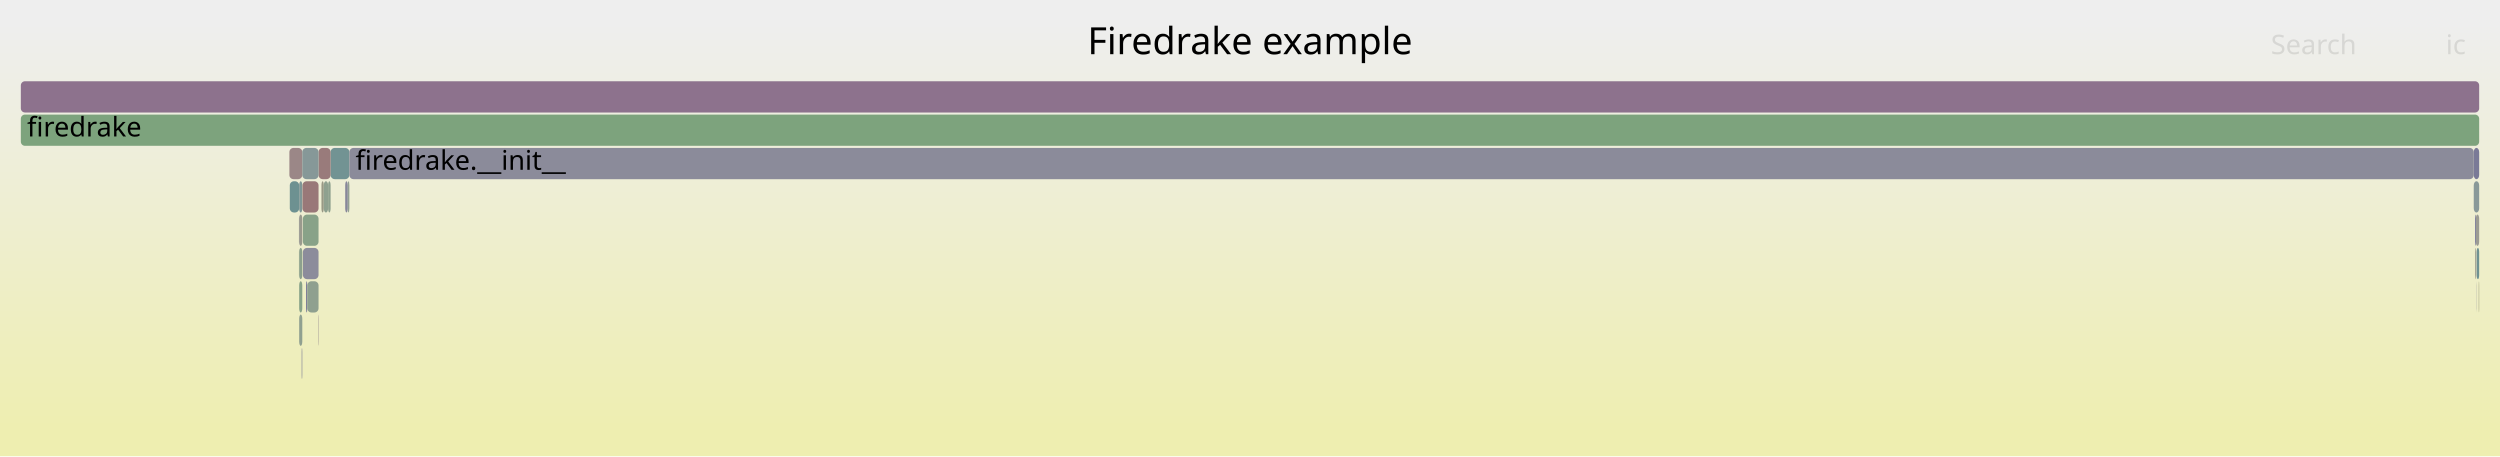
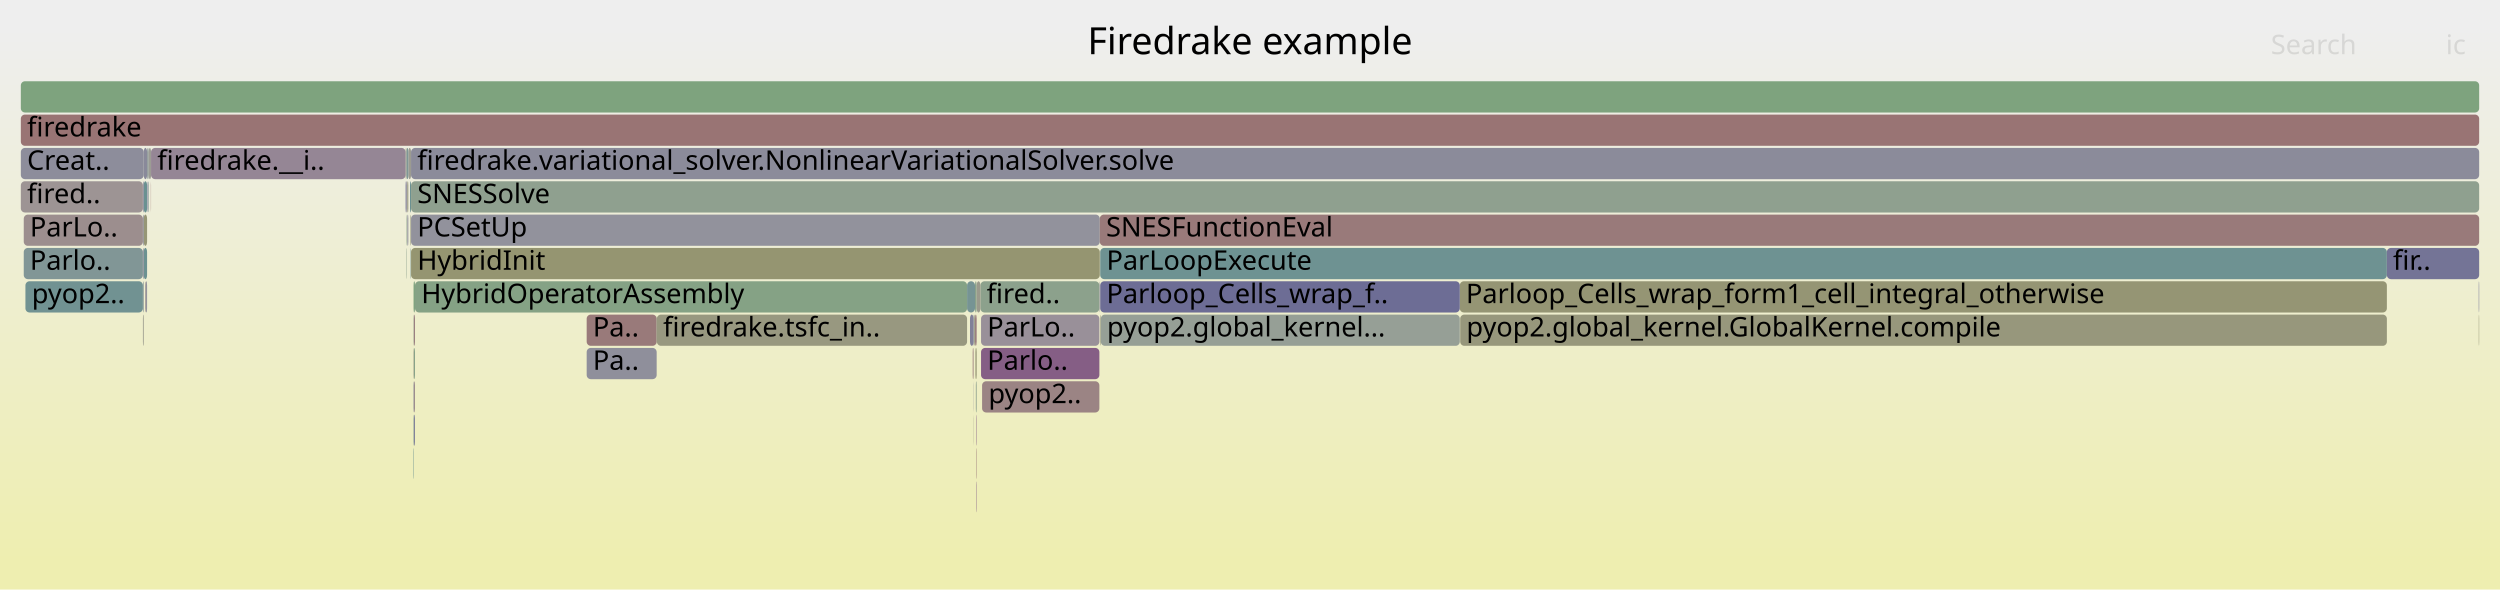
- <svg xmlns="http://www.w3.org/2000/svg" version="1.1" width="1200" height="219" viewBox="0 0 1200 219">
+ <svg xmlns="http://www.w3.org/2000/svg" version="1.1" width="1200" height="283" viewBox="0 0 1200 283">
  <defs>
    <linearGradient id="background" y1="0" y2="1" x1="0" x2="0">
      <stop stop-color="#eeeeee" offset="5%" />
      <stop stop-color="#eeeeb0" offset="95%" />
    </linearGradient>
  </defs>
  <style type="text/css">
	text { font-family:Verdana; font-size:13px; fill:rgb(0,0,0); }
	#search, #ignorecase { opacity:0.1; cursor:pointer; }
	#search:hover, #search.show, #ignorecase:hover, #ignorecase.show { opacity:1; }
	#subtitle { text-anchor:middle; font-color:rgb(160,160,160); }
	#title { text-anchor:middle; font-size:18px}
	#unzoom { cursor:pointer; }
	#frames &gt; *:hover { stroke:black; stroke-width:0.5; cursor:pointer; }
	.hide { display:none; }
	.parent { opacity:0.5; }
</style>
-   <rect x="0.0" y="0" width="1200.0" height="219.0" fill="url(#background)" />
+   <rect x="0.0" y="0" width="1200.0" height="283.0" fill="url(#background)" />
  <text id="title" x="600.00" y="26">Firedrake example</text>
-   <text id="details" x="10.00" y="201"> </text>
+   <text id="details" x="10.00" y="265"> </text>
  <text id="unzoom" x="10.00" y="26" class="hide">Reset Zoom</text>
  <text id="search" x="1090.00" y="26">Search</text>
  <text id="ignorecase" x="1174.00" y="26">ic</text>
-   <text id="matched" x="1090.00" y="201"> </text>
+   <text id="matched" x="1090.00" y="265"> </text>
  <g id="frames">
    <g>
-       <rect x="139.1" y="87" width="4.5" height="15.0" fill="rgb(108.606,145.194,145.194)" rx="2" ry="2" />
-       <text x="142.10" y="97.5" />
-     </g>
-     <g>
-       <rect x="158.7" y="71" width="9.0" height="15.0" fill="rgb(114.244,146.656,146.656)" rx="2" ry="2" />
-       <text x="161.67" y="81.5" />
-     </g>
-     <g>
-       <rect x="1188.7" y="135" width="0.1" height="15.0" fill="rgb(144.227,144.227,155.334)" rx="2" ry="2" />
-       <text x="1191.69" y="145.5" />
-     </g>
-     <g>
-       <rect x="1188.4" y="103" width="1.6" height="15.0" fill="rgb(155.83,155.83,147.484)" rx="2" ry="2" />
-       <text x="1191.38" y="113.5" />
-     </g>
-     <g>
-       <rect x="10.0" y="55" width="1180.0" height="15.0" fill="rgb(125.053,163.363,125.053)" rx="2" ry="2" />
+       <rect x="198.5" y="167" width="0.2" height="15.0" fill="rgb(153.258,153.258,135.018)" rx="2" ry="2" />
+       <text x="201.48" y="177.5" />
+     </g>
+     <g>
+       <rect x="195.5" y="103" width="0.5" height="15.0" fill="rgb(142.588,142.588,155.017)" rx="2" ry="2" />
+       <text x="198.55" y="113.5" />
+     </g>
+     <g>
+       <rect x="72.4" y="87" width="0.1" height="15.0" fill="rgb(152.012,112.095,112.095)" rx="2" ry="2" />
+       <text x="75.36" y="97.5" />
+     </g>
+     <g>
+       <rect x="1189.8" y="151" width="0.2" height="15.0" fill="rgb(150.104,150.104,119.737)" rx="2" ry="2" />
+       <text x="1192.83" y="161.5" />
+     </g>
+     <g>
+       <rect x="470.6" y="135" width="57.1" height="15.0" fill="rgb(140.079,160.917,140.079)" rx="2" ry="2" />
+       <text x="473.59" y="145.5">fired..</text>
+     </g>
+     <g>
+       <rect x="69.0" y="119" width="1.6" height="15.0" fill="rgb(107.934,145.02,145.02)" rx="2" ry="2" />
+       <text x="71.99" y="129.5" />
+     </g>
+     <g>
+       <rect x="468.6" y="231" width="0.2" height="15.0" fill="rgb(137.516,105.511,137.516)" rx="2" ry="2" />
+       <text x="471.63" y="241.5" />
+     </g>
+     <g>
+       <rect x="281.6" y="167" width="33.6" height="15.0" fill="rgb(143.026,143.026,155.102)" rx="2" ry="2" />
+       <text x="284.58" y="177.5">Pa..</text>
+     </g>
+     <g>
+       <rect x="1189.8" y="135" width="0.2" height="15.0" fill="rgb(109.124,109.124,148.54)" rx="2" ry="2" />
+       <text x="1192.83" y="145.5" />
+     </g>
+     <g>
+       <rect x="528.1" y="119" width="617.6" height="15.0" fill="rgb(110.273,145.626,145.626)" rx="2" ry="2" />
+       <text x="531.13" y="129.5">ParLoopExecute</text>
+     </g>
+     <g>
+       <rect x="10.0" y="55" width="1180.0" height="15.0" fill="rgb(152.565,116.33,116.33)" rx="2" ry="2" />
      <text x="13.00" y="65.5">firedrake</text>
    </g>
    <g>
-       <rect x="157.5" y="87" width="1.2" height="15.0" fill="rgb(141.554,160.677,141.554)" rx="2" ry="2" />
-       <text x="160.50" y="97.5" />
-     </g>
-     <g>
-       <rect x="1187.4" y="71" width="2.6" height="15.0" fill="rgb(122.018,122.018,151.036)" rx="2" ry="2" />
-       <text x="1190.36" y="81.5" />
-     </g>
-     <g>
-       <rect x="152.7" y="151" width="0.2" height="15.0" fill="rgb(156.274,144.766,144.766)" rx="2" ry="2" />
-       <text x="155.67" y="161.5" />
-     </g>
-     <g>
-       <rect x="166.9" y="87" width="0.8" height="15.0" fill="rgb(146.93,159.802,146.93)" rx="2" ry="2" />
-       <text x="169.86" y="97.5" />
-     </g>
-     <g>
-       <rect x="10.0" y="39" width="1180.0" height="15.0" fill="rgb(140.949,114.306,140.949)" rx="2" ry="2" />
+       <rect x="11.4" y="119" width="57.2" height="15.0" fill="rgb(128.565,150.369,150.369)" rx="2" ry="2" />
+       <text x="14.36" y="129.5">Parlo..</text>
+     </g>
+     <g>
+       <rect x="471.4" y="183" width="56.3" height="15.0" fill="rgb(154.663,132.419,132.419)" rx="2" ry="2" />
+       <text x="474.45" y="193.5">pyop2..</text>
+     </g>
+     <g>
+       <rect x="69.0" y="71" width="1.6" height="15.0" fill="rgb(136.766,136.766,153.89)" rx="2" ry="2" />
+       <text x="71.99" y="81.5" />
+     </g>
+     <g>
+       <rect x="527.7" y="135" width="0.2" height="15.0" fill="rgb(137.222,137.222,153.979)" rx="2" ry="2" />
+       <text x="530.74" y="145.5" />
+     </g>
+     <g>
+       <rect x="197.0" y="103" width="0.3" height="15.0" fill="rgb(151.089,151.089,124.51)" rx="2" ry="2" />
+       <text x="200.01" y="113.5" />
+     </g>
+     <g>
+       <rect x="468.0" y="135" width="0.8" height="15.0" fill="rgb(137.394,161.354,137.394)" rx="2" ry="2" />
+       <text x="470.96" y="145.5" />
+     </g>
+     <g>
+       <rect x="70.6" y="71" width="0.8" height="15.0" fill="rgb(143.506,154.242,154.242)" rx="2" ry="2" />
+       <text x="73.62" y="81.5" />
+     </g>
+     <g>
+       <rect x="467.3" y="151" width="0.3" height="15.0" fill="rgb(133.64,133.64,153.285)" rx="2" ry="2" />
+       <text x="470.34" y="161.5" />
+     </g>
+     <g>
+       <rect x="468.8" y="135" width="1.8" height="15.0" fill="rgb(154.344,154.344,140.281)" rx="2" ry="2" />
+       <text x="471.83" y="145.5" />
+     </g>
+     <g>
+       <rect x="194.7" y="71" width="0.4" height="15.0" fill="rgb(148.694,148.694,112.904)" rx="2" ry="2" />
+       <text x="197.67" y="81.5" />
+     </g>
+     <g>
+       <rect x="199.2" y="135" width="265.0" height="15.0" fill="rgb(133.147,162.046,133.147)" rx="2" ry="2" />
+       <text x="202.23" y="145.5">HybridOperatorAssembly</text>
+     </g>
+     <g>
+       <rect x="68.6" y="119" width="0.4" height="15.0" fill="rgb(135.767,135.767,153.697)" rx="2" ry="2" />
+       <text x="71.63" y="129.5" />
+     </g>
+     <g>
+       <rect x="195.1" y="87" width="0.4" height="15.0" fill="rgb(156.414,145.844,145.844)" rx="2" ry="2" />
+       <text x="198.07" y="97.5" />
+     </g>
+     <g>
+       <rect x="12.2" y="135" width="56.4" height="15.0" fill="rgb(113.073,146.352,146.352)" rx="2" ry="2" />
+       <text x="15.25" y="145.5">pyop2..</text>
+     </g>
+     <g>
+       <rect x="11.4" y="103" width="57.2" height="15.0" fill="rgb(155.869,141.663,141.663)" rx="2" ry="2" />
+       <text x="14.36" y="113.5">ParLo..</text>
+     </g>
+     <g>
+       <rect x="198.7" y="151" width="0.5" height="15.0" fill="rgb(154.098,128.087,128.087)" rx="2" ry="2" />
+       <text x="201.68" y="161.5" />
+     </g>
+     <g>
+       <rect x="198.5" y="183" width="0.2" height="15.0" fill="rgb(132.515,132.515,153.067)" rx="2" ry="2" />
+       <text x="201.48" y="193.5" />
+     </g>
+     <g>
+       <rect x="468.2" y="167" width="0.6" height="15.0" fill="rgb(149.255,149.255,115.621)" rx="2" ry="2" />
+       <text x="471.22" y="177.5" />
+     </g>
+     <g>
+       <rect x="68.6" y="151" width="0.4" height="15.0" fill="rgb(154.57,154.57,141.376)" rx="2" ry="2" />
+       <text x="71.63" y="161.5" />
+     </g>
+     <g>
+       <rect x="470.9" y="167" width="56.8" height="15.0" fill="rgb(132.979,93.883,132.979)" rx="2" ry="2" />
+       <text x="473.88" y="177.5">Parlo..</text>
+     </g>
+     <g>
+       <rect x="198.5" y="151" width="0.2" height="15.0" fill="rgb(155.37,155.37,145.254)" rx="2" ry="2" />
+       <text x="201.48" y="161.5" />
+     </g>
+     <g>
+       <rect x="69.9" y="135" width="0.7" height="15.0" fill="rgb(146.545,146.545,155.783)" rx="2" ry="2" />
+       <text x="72.88" y="145.5" />
+     </g>
+     <g>
+       <rect x="468.0" y="151" width="0.8" height="15.0" fill="rgb(154.014,127.438,127.438)" rx="2" ry="2" />
+       <text x="470.96" y="161.5" />
+     </g>
+     <g>
+       <rect x="198.5" y="215" width="0.2" height="15.0" fill="rgb(105.041,144.27,144.27)" rx="2" ry="2" />
+       <text x="201.48" y="225.5" />
+     </g>
+     <g>
+       <rect x="68.6" y="135" width="0.4" height="15.0" fill="rgb(139.011,153.077,153.077)" rx="2" ry="2" />
+       <text x="71.63" y="145.5" />
+     </g>
+     <g>
+       <rect x="468.6" y="215" width="0.2" height="15.0" fill="rgb(152.964,119.387,119.387)" rx="2" ry="2" />
+       <text x="471.63" y="225.5" />
+     </g>
+     <g>
+       <rect x="198.5" y="199" width="0.2" height="15.0" fill="rgb(125.265,149.513,149.513)" rx="2" ry="2" />
+       <text x="201.48" y="209.5" />
+     </g>
+     <g>
+       <rect x="71.0" y="87" width="0.2" height="15.0" fill="rgb(127.024,149.969,149.969)" rx="2" ry="2" />
+       <text x="73.95" y="97.5" />
+     </g>
+     <g>
+       <rect x="468.6" y="199" width="0.2" height="15.0" fill="rgb(134.13,96.833,134.13)" rx="2" ry="2" />
+       <text x="471.63" y="209.5" />
+     </g>
+     <g>
+       <rect x="69.0" y="87" width="1.6" height="15.0" fill="rgb(106.245,144.582,144.582)" rx="2" ry="2" />
+       <text x="71.99" y="97.5" />
+     </g>
+     <g>
+       <rect x="198.7" y="183" width="0.5" height="15.0" fill="rgb(155.77,140.901,140.901)" rx="2" ry="2" />
+       <text x="201.68" y="193.5" />
+     </g>
+     <g>
+       <rect x="700.9" y="151" width="444.8" height="15.0" fill="rgb(151.066,151.066,124.398)" rx="2" ry="2" />
+       <text x="703.88" y="161.5">pyop2.global_kernel.GlobalKernel.compile</text>
+     </g>
+     <g>
+       <rect x="196.0" y="71" width="1.3" height="15.0" fill="rgb(155.256,155.256,144.704)" rx="2" ry="2" />
+       <text x="199.04" y="81.5" />
+     </g>
+     <g>
+       <rect x="197.3" y="103" width="330.6" height="15.0" fill="rgb(146.151,146.151,155.707)" rx="2" ry="2" />
+       <text x="200.31" y="113.5">PCSetUp</text>
+     </g>
+     <g>
+       <rect x="197.1" y="119" width="0.2" height="15.0" fill="rgb(110.936,145.798,145.798)" rx="2" ry="2" />
+       <text x="200.14" y="129.5" />
+     </g>
+     <g>
+       <rect x="69.6" y="135" width="0.3" height="15.0" fill="rgb(156.102,143.448,143.448)" rx="2" ry="2" />
+       <text x="72.57" y="145.5" />
+     </g>
+     <g>
+       <rect x="68.6" y="87" width="0.4" height="15.0" fill="rgb(133.061,133.061,153.173)" rx="2" ry="2" />
+       <text x="71.63" y="97.5" />
+     </g>
+     <g>
+       <rect x="1145.7" y="119" width="44.3" height="15.0" fill="rgb(116.155,116.155,149.901)" rx="2" ry="2" />
+       <text x="1148.65" y="129.5">fir..</text>
+     </g>
+     <g>
+       <rect x="528.1" y="151" width="0.3" height="15.0" fill="rgb(150.72,150.72,122.719)" rx="2" ry="2" />
+       <text x="531.13" y="161.5" />
+     </g>
+     <g>
+       <rect x="71.4" y="71" width="1.1" height="15.0" fill="rgb(155.893,155.893,147.791)" rx="2" ry="2" />
+       <text x="74.38" y="81.5" />
+     </g>
+     <g>
+       <rect x="195.5" y="87" width="0.5" height="15.0" fill="rgb(152.089,152.089,129.356)" rx="2" ry="2" />
+       <text x="198.55" y="97.5" />
+     </g>
+     <g>
+       <rect x="315.3" y="151" width="148.9" height="15.0" fill="rgb(151.787,151.787,127.889)" rx="2" ry="2" />
+       <text x="318.30" y="161.5">firedrake.tsfc_in..</text>
+     </g>
+     <g>
+       <rect x="70.8" y="87" width="0.2" height="15.0" fill="rgb(111.98,111.98,149.093)" rx="2" ry="2" />
+       <text x="73.81" y="97.5" />
+     </g>
+     <g>
+       <rect x="197.3" y="71" width="992.7" height="15.0" fill="rgb(138.617,138.617,154.248)" rx="2" ry="2" />
+       <text x="200.31" y="81.5">firedrake.variational_solver.NonlinearVariationalSolver.solve</text>
+     </g>
+     <g>
+       <rect x="467.2" y="183" width="0.1" height="15.0" fill="rgb(139.993,139.993,154.515)" rx="2" ry="2" />
+       <text x="470.21" y="193.5" />
+     </g>
+     <g>
+       <rect x="464.2" y="135" width="3.8" height="15.0" fill="rgb(118.442,147.744,147.744)" rx="2" ry="2" />
+       <text x="467.20" y="145.5" />
+     </g>
+     <g>
+       <rect x="466.9" y="167" width="0.4" height="15.0" fill="rgb(153.584,124.142,124.142)" rx="2" ry="2" />
+       <text x="469.93" y="177.5" />
+     </g>
+     <g>
+       <rect x="194.9" y="103" width="0.2" height="15.0" fill="rgb(134.528,161.821,134.528)" rx="2" ry="2" />
+       <text x="197.87" y="113.5" />
+     </g>
+     <g>
+       <rect x="68.6" y="103" width="0.4" height="15.0" fill="rgb(130.339,130.339,152.646)" rx="2" ry="2" />
+       <text x="71.63" y="113.5" />
+     </g>
+     <g>
+       <rect x="198.5" y="135" width="0.7" height="15.0" fill="rgb(128.281,162.838,128.281)" rx="2" ry="2" />
+       <text x="201.48" y="145.5" />
+     </g>
+     <g>
+       <rect x="470.9" y="151" width="56.8" height="15.0" fill="rgb(152.569,144.084,152.569)" rx="2" ry="2" />
+       <text x="473.88" y="161.5">ParLo..</text>
+     </g>
+     <g>
+       <rect x="468.4" y="183" width="0.4" height="15.0" fill="rgb(142.431,160.534,142.431)" rx="2" ry="2" />
+       <text x="471.42" y="193.5" />
+     </g>
+     <g>
+       <rect x="467.2" y="199" width="0.1" height="15.0" fill="rgb(153.2,153.2,134.737)" rx="2" ry="2" />
+       <text x="470.21" y="209.5" />
+     </g>
+     <g>
+       <rect x="198.7" y="199" width="0.5" height="15.0" fill="rgb(130.722,130.722,152.72)" rx="2" ry="2" />
+       <text x="201.68" y="209.5" />
+     </g>
+     <g>
+       <rect x="467.6" y="151" width="0.4" height="15.0" fill="rgb(152.01,152.01,128.973)" rx="2" ry="2" />
+       <text x="470.57" y="161.5" />
+     </g>
+     <g>
+       <rect x="69.0" y="103" width="1.6" height="15.0" fill="rgb(149.777,149.777,118.152)" rx="2" ry="2" />
+       <text x="71.99" y="113.5" />
+     </g>
+     <g>
+       <rect x="194.9" y="119" width="0.2" height="15.0" fill="rgb(141.96,160.611,141.96)" rx="2" ry="2" />
+       <text x="197.87" y="129.5" />
+     </g>
+     <g>
+       <rect x="527.9" y="103" width="662.1" height="15.0" fill="rgb(153.268,121.72,121.72)" rx="2" ry="2" />
+       <text x="530.92" y="113.5">SNESFunctionEval</text>
+     </g>
+     <g>
+       <rect x="10.0" y="87" width="58.6" height="15.0" fill="rgb(156.665,147.764,147.764)" rx="2" ry="2" />
+       <text x="13.00" y="97.5">fired..</text>
+     </g>
+     <g>
+       <rect x="71.2" y="87" width="0.2" height="15.0" fill="rgb(133.227,151.577,151.577)" rx="2" ry="2" />
+       <text x="74.22" y="97.5" />
+     </g>
+     <g>
+       <rect x="194.7" y="87" width="0.4" height="15.0" fill="rgb(114.202,114.202,149.523)" rx="2" ry="2" />
+       <text x="197.67" y="97.5" />
+     </g>
+     <g>
+       <rect x="700.7" y="135" width="445.0" height="15.0" fill="rgb(149.253,149.253,115.609)" rx="2" ry="2" />
+       <text x="703.67" y="145.5">Parloop_Cells_wrap_form1_cell_integral_otherwise</text>
+     </g>
+     <g>
+       <rect x="281.6" y="151" width="33.6" height="15.0" fill="rgb(153.348,122.331,122.331)" rx="2" ry="2" />
+       <text x="284.58" y="161.5">Pa..</text>
+     </g>
+     <g>
+       <rect x="72.5" y="71" width="122.2" height="15.0" fill="rgb(148.784,134.384,148.784)" rx="2" ry="2" />
+       <text x="75.51" y="81.5">firedrake.__i..</text>
+     </g>
+     <g>
+       <rect x="315.2" y="151" width="0.1" height="15.0" fill="rgb(130.998,162.396,130.998)" rx="2" ry="2" />
+       <text x="318.15" y="161.5" />
+     </g>
+     <g>
+       <rect x="197.3" y="119" width="330.6" height="15.0" fill="rgb(148.807,148.807,113.449)" rx="2" ry="2" />
+       <text x="200.31" y="129.5">HybridInit</text>
+     </g>
+     <g>
+       <rect x="465.6" y="151" width="1.7" height="15.0" fill="rgb(129.487,129.487,152.481)" rx="2" ry="2" />
+       <text x="468.63" y="161.5" />
+     </g>
+     <g>
+       <rect x="198.7" y="167" width="0.5" height="15.0" fill="rgb(136.19,161.551,136.19)" rx="2" ry="2" />
+       <text x="201.68" y="177.5" />
+     </g>
+     <g>
+       <rect x="196.8" y="87" width="0.5" height="15.0" fill="rgb(107.431,144.889,144.889)" rx="2" ry="2" />
+       <text x="199.78" y="97.5" />
+     </g>
+     <g>
+       <rect x="195.1" y="71" width="0.9" height="15.0" fill="rgb(126.223,149.761,149.761)" rx="2" ry="2" />
+       <text x="198.07" y="81.5" />
+     </g>
+     <g>
+       <rect x="10.0" y="71" width="59.0" height="15.0" fill="rgb(141.437,141.437,154.794)" rx="2" ry="2" />
+       <text x="13.00" y="81.5">Creat..</text>
+     </g>
+     <g>
+       <rect x="528.1" y="135" width="172.6" height="15.0" fill="rgb(109.357,109.357,148.585)" rx="2" ry="2" />
+       <text x="531.13" y="145.5">Parloop_Cells_wrap_f..</text>
+     </g>
+     <g>
+       <rect x="197.3" y="87" width="992.7" height="15.0" fill="rgb(143.032,160.437,143.032)" rx="2" ry="2" />
+       <text x="200.31" y="97.5">SNESSolve</text>
+     </g>
+     <g>
+       <rect x="528.4" y="151" width="172.3" height="15.0" fill="rgb(149.768,159.34,149.768)" rx="2" ry="2" />
+       <text x="531.35" y="161.5">pyop2.global_kernel...</text>
+     </g>
+     <g>
+       <rect x="10.0" y="39" width="1180.0" height="15.0" fill="rgb(125.728,163.254,125.728)" rx="2" ry="2" />
      <text x="13.00" y="49.5" />
-     </g>
-     <g>
-       <rect x="143.6" y="87" width="1.5" height="15.0" fill="rgb(127.142,150,150)" rx="2" ry="2" />
-       <text x="146.62" y="97.5" />
-     </g>
-     <g>
-       <rect x="1188.7" y="119" width="0.1" height="15.0" fill="rgb(152.709,144.442,152.709)" rx="2" ry="2" />
-       <text x="1191.69" y="129.5" />
-     </g>
-     <g>
-       <rect x="152.9" y="71" width="5.8" height="15.0" fill="rgb(153.494,123.455,123.455)" rx="2" ry="2" />
-       <text x="155.95" y="81.5" />
-     </g>
-     <g>
-       <rect x="143.6" y="151" width="1.5" height="15.0" fill="rgb(144.199,160.247,144.199)" rx="2" ry="2" />
-       <text x="146.62" y="161.5" />
-     </g>
-     <g>
-       <rect x="138.9" y="71" width="6.2" height="15.0" fill="rgb(155.003,135.025,135.025)" rx="2" ry="2" />
-       <text x="141.89" y="81.5" />
-     </g>
-     <g>
-       <rect x="146.9" y="135" width="0.6" height="15.0" fill="rgb(120.829,120.829,150.806)" rx="2" ry="2" />
-       <text x="149.88" y="145.5" />
-     </g>
-     <g>
-       <rect x="145.4" y="119" width="7.5" height="15.0" fill="rgb(140.444,140.444,154.602)" rx="2" ry="2" />
-       <text x="148.39" y="129.5" />
-     </g>
-     <g>
-       <rect x="144.8" y="167" width="0.3" height="15.0" fill="rgb(129.432,129.432,152.471)" rx="2" ry="2" />
-       <text x="147.82" y="177.5" />
-     </g>
-     <g>
-       <rect x="1187.4" y="87" width="2.6" height="15.0" fill="rgb(137.002,152.556,152.556)" rx="2" ry="2" />
-       <text x="1190.36" y="97.5" />
-     </g>
-     <g>
-       <rect x="145.2" y="87" width="7.7" height="15.0" fill="rgb(153.077,120.258,120.258)" rx="2" ry="2" />
-       <text x="148.24" y="97.5" />
-     </g>
-     <g>
-       <rect x="147.5" y="135" width="5.4" height="15.0" fill="rgb(143.45,160.369,143.45)" rx="2" ry="2" />
-       <text x="150.49" y="145.5" />
-     </g>
-     <g>
-       <rect x="143.5" y="119" width="0.1" height="15.0" fill="rgb(148.642,159.523,148.642)" rx="2" ry="2" />
-       <text x="146.49" y="129.5" />
-     </g>
-     <g>
-       <rect x="1188.0" y="119" width="0.4" height="15.0" fill="rgb(154.326,154.326,140.193)" rx="2" ry="2" />
-       <text x="1190.99" y="129.5" />
-     </g>
-     <g>
-       <rect x="154.3" y="87" width="1.1" height="15.0" fill="rgb(152.748,152.748,132.549)" rx="2" ry="2" />
-       <text x="157.25" y="97.5" />
-     </g>
-     <g>
-       <rect x="1188.8" y="119" width="1.2" height="15.0" fill="rgb(110.839,145.773,145.773)" rx="2" ry="2" />
-       <text x="1191.81" y="129.5" />
-     </g>
-     <g>
-       <rect x="167.7" y="71" width="1019.7" height="15.0" fill="rgb(139.266,139.266,154.374)" rx="2" ry="2" />
-       <text x="170.65" y="81.5">firedrake.__init__</text>
-     </g>
-     <g>
-       <rect x="145.1" y="71" width="7.8" height="15.0" fill="rgb(133.863,151.742,151.742)" rx="2" ry="2" />
-       <text x="148.08" y="81.5" />
-     </g>
-     <g>
-       <rect x="1188.0" y="103" width="0.4" height="15.0" fill="rgb(113.468,113.468,149.381)" rx="2" ry="2" />
-       <text x="1190.99" y="113.5" />
-     </g>
-     <g>
-       <rect x="143.6" y="103" width="1.5" height="15.0" fill="rgb(154.491,154.491,140.993)" rx="2" ry="2" />
-       <text x="146.62" y="113.5" />
-     </g>
-     <g>
-       <rect x="143.6" y="135" width="1.5" height="15.0" fill="rgb(136.053,161.573,136.053)" rx="2" ry="2" />
-       <text x="146.62" y="145.5" />
-     </g>
-     <g>
-       <rect x="143.5" y="103" width="0.1" height="15.0" fill="rgb(111.334,111.334,148.968)" rx="2" ry="2" />
-       <text x="146.49" y="113.5" />
-     </g>
-     <g>
-       <rect x="143.6" y="119" width="1.5" height="15.0" fill="rgb(140.905,160.783,140.905)" rx="2" ry="2" />
-       <text x="146.62" y="129.5" />
-     </g>
-     <g>
-       <rect x="1189.8" y="135" width="0.2" height="15.0" fill="rgb(149.128,149.128,115.006)" rx="2" ry="2" />
-       <text x="1192.82" y="145.5" />
-     </g>
-     <g>
-       <rect x="145.4" y="103" width="7.5" height="15.0" fill="rgb(136.241,161.542,136.241)" rx="2" ry="2" />
-       <text x="148.39" y="113.5" />
-     </g>
-     <g>
-       <rect x="165.7" y="87" width="1.2" height="15.0" fill="rgb(134.856,134.856,153.52)" rx="2" ry="2" />
-       <text x="168.65" y="97.5" />
-     </g>
-     <g>
-       <rect x="155.4" y="87" width="2.1" height="15.0" fill="rgb(142.572,160.512,142.572)" rx="2" ry="2" />
-       <text x="158.40" y="97.5" />
    </g>
  </g>
</svg>
